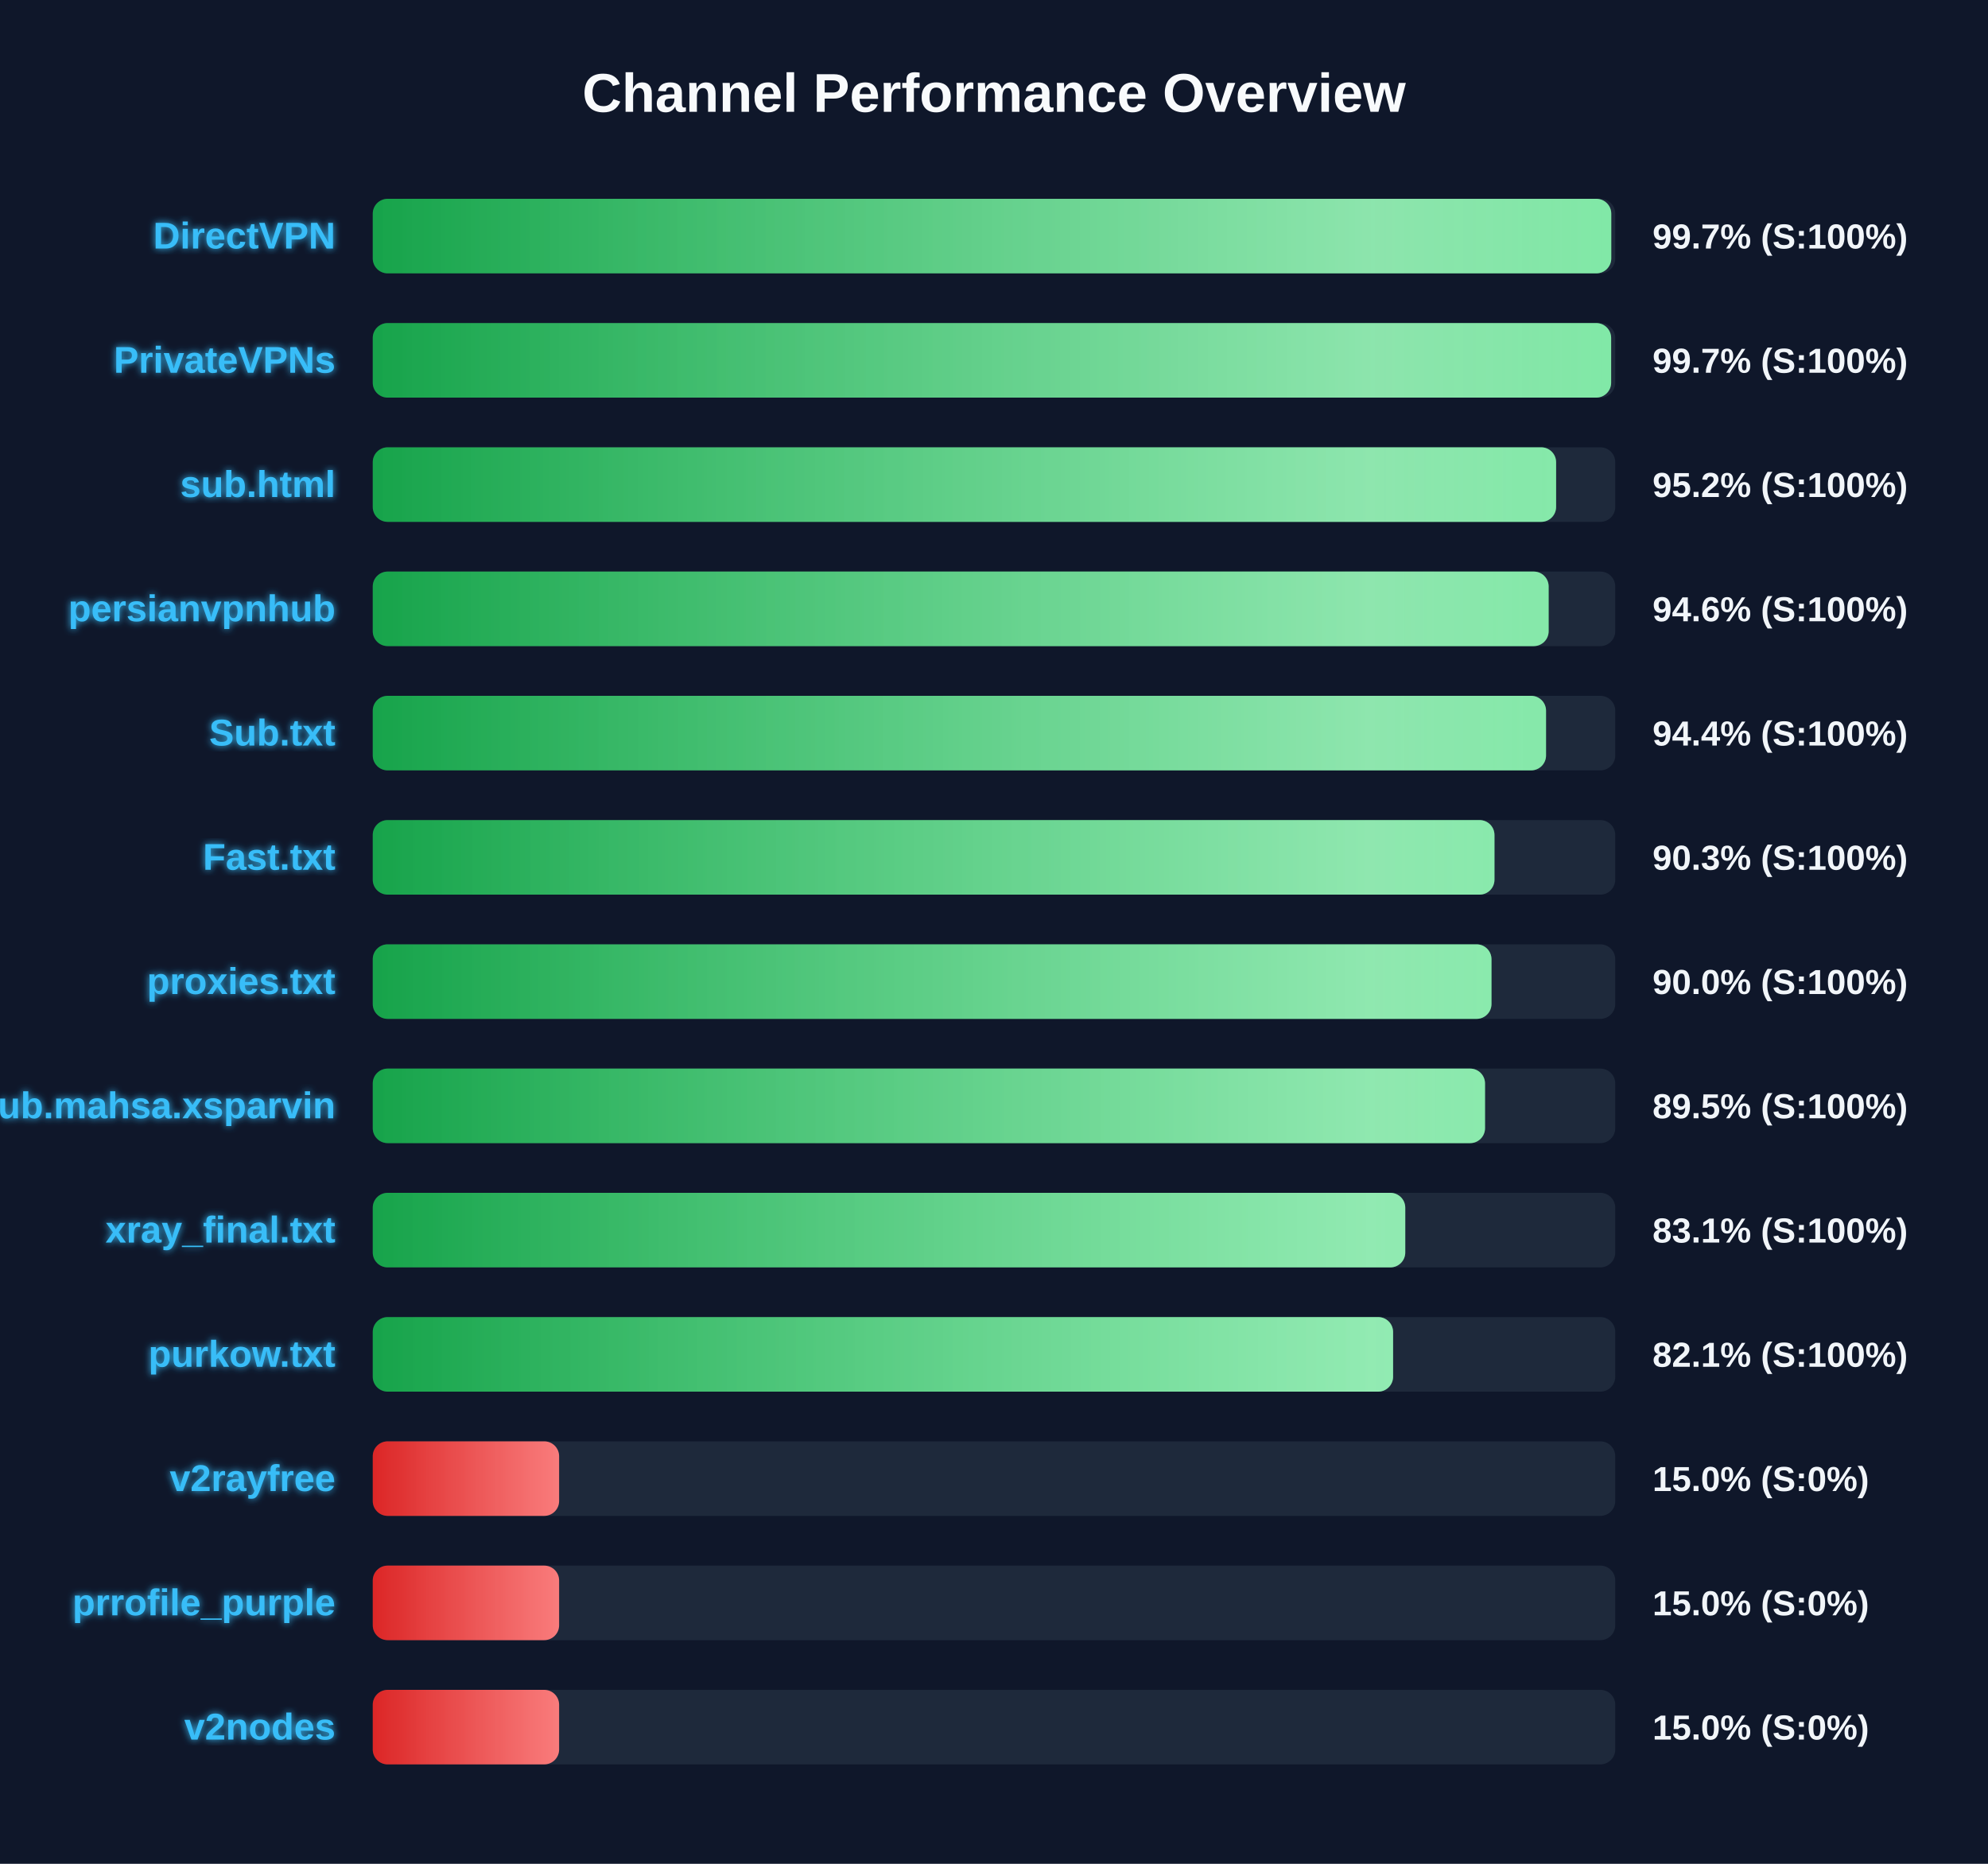
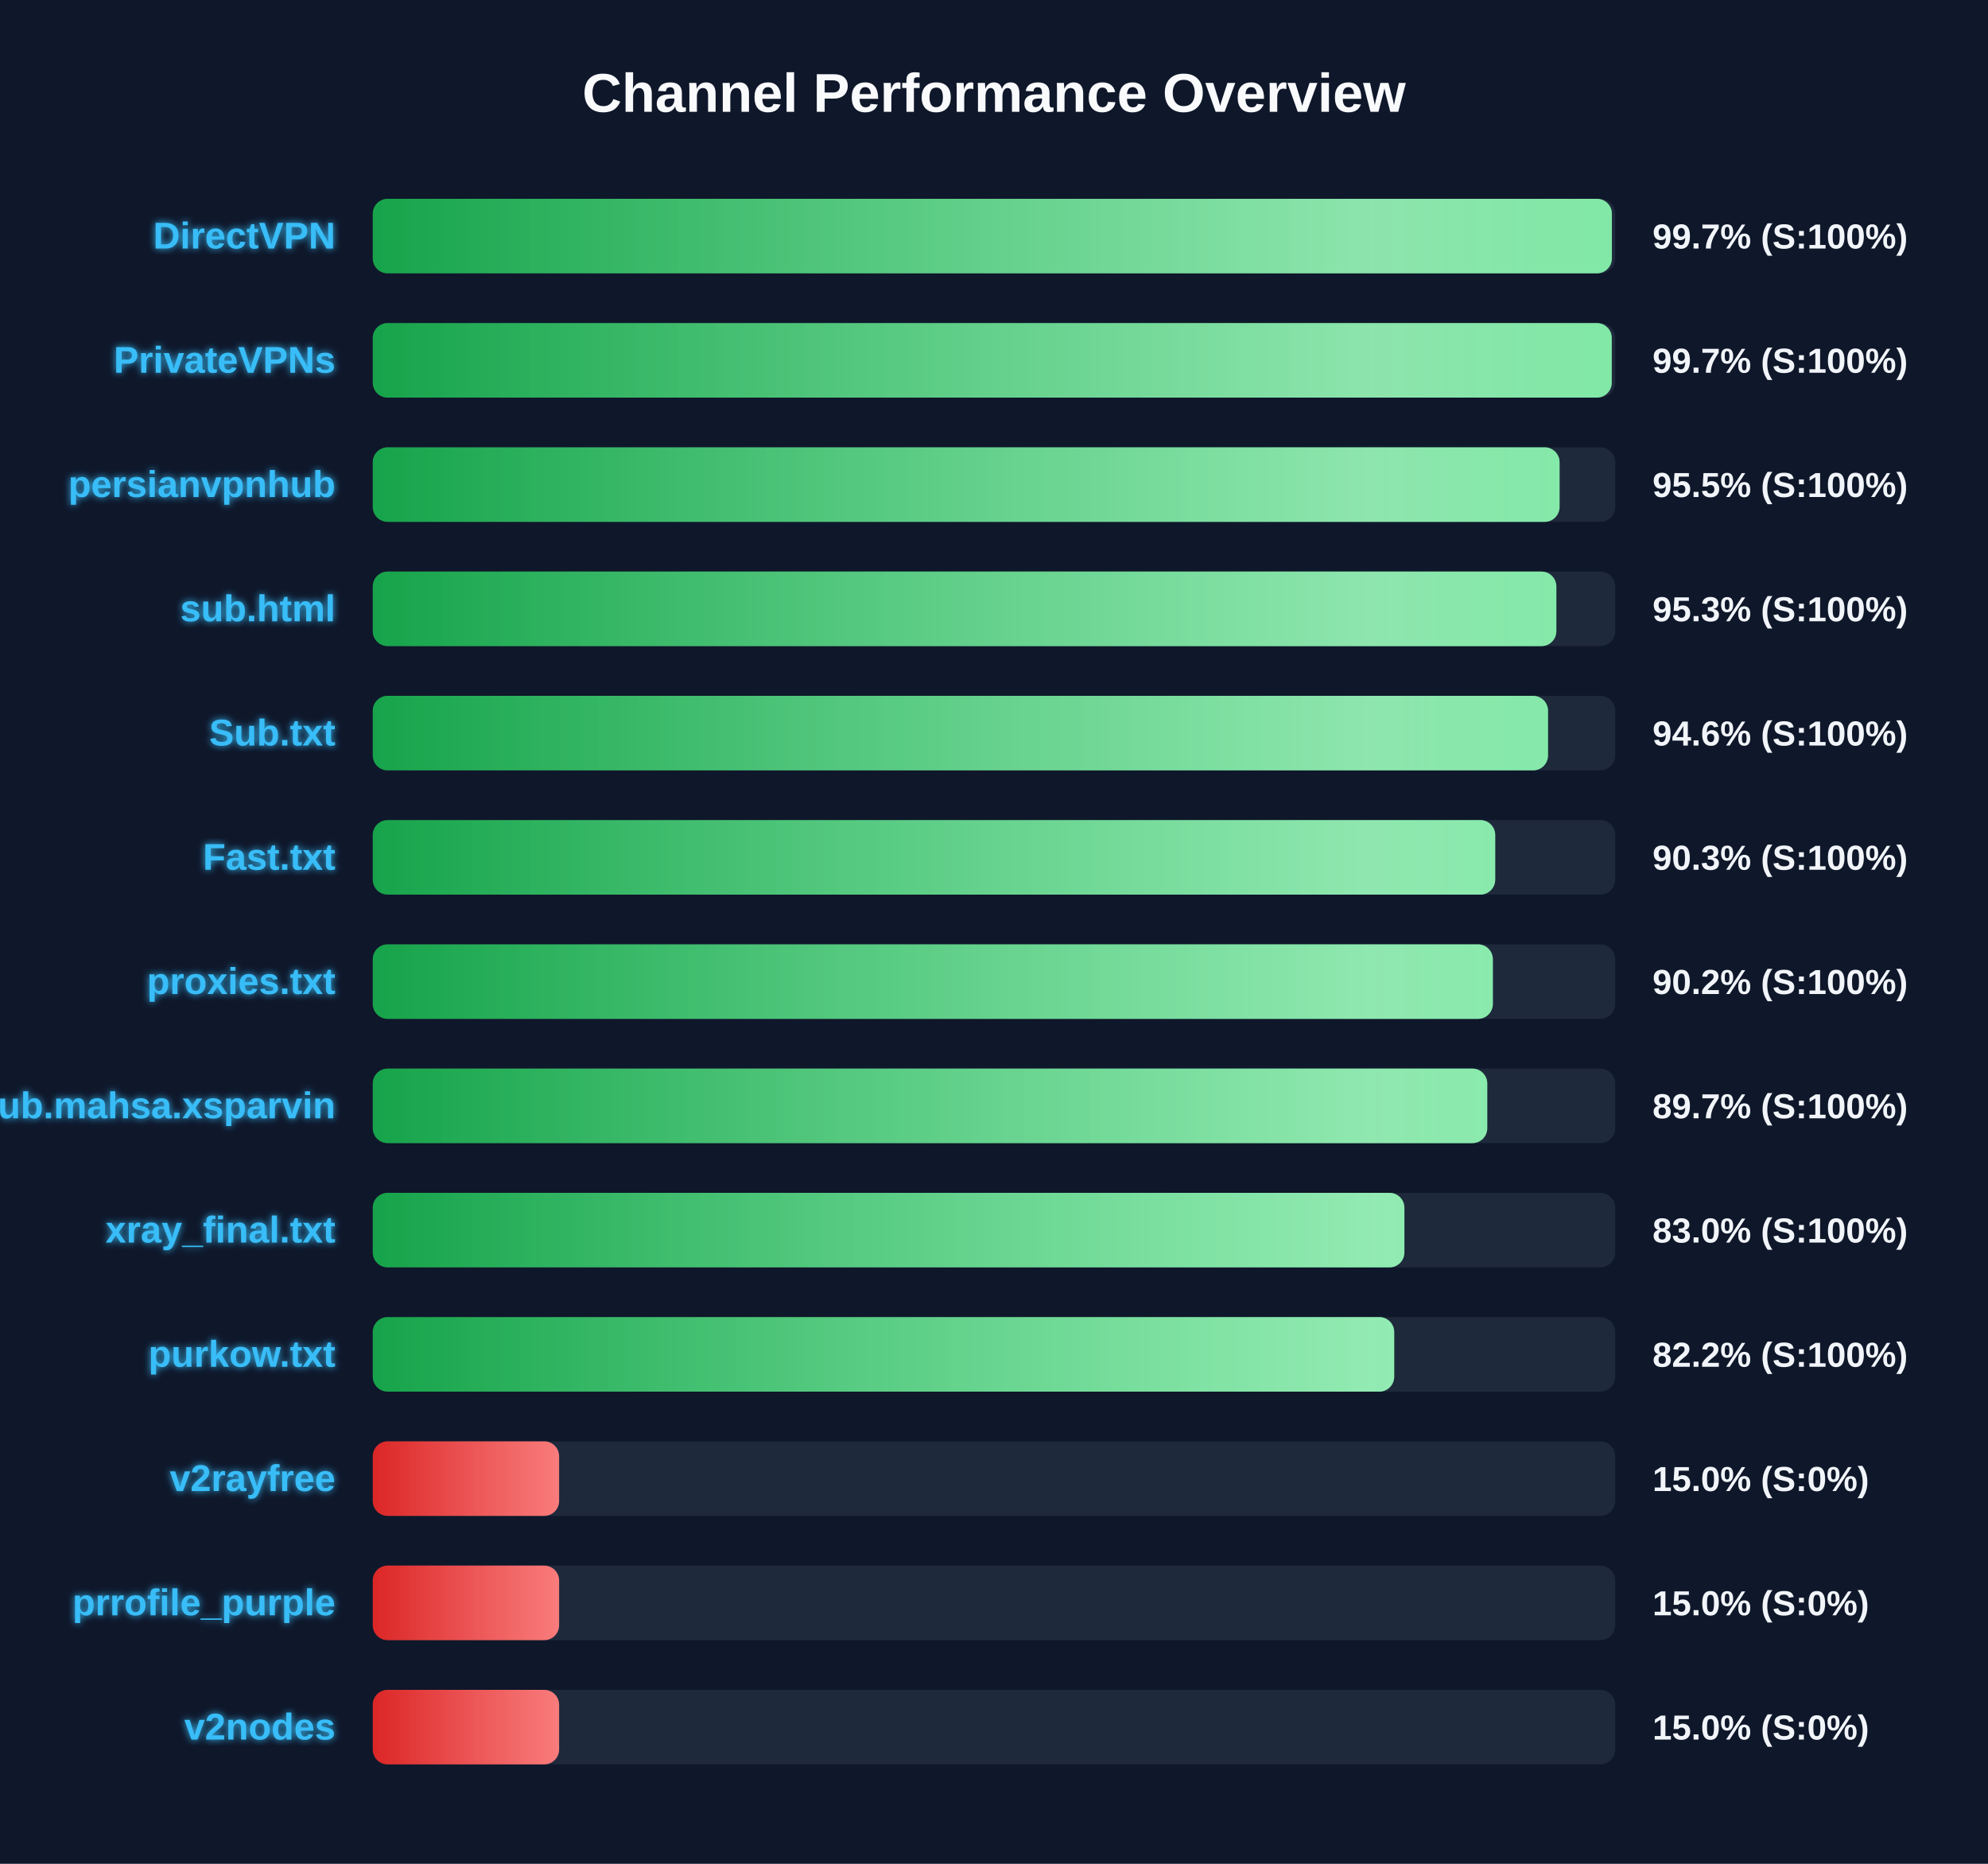
<svg xmlns="http://www.w3.org/2000/svg" width="800" height="750" version="1.1">
  <defs>
    <linearGradient id="grad-green" x1="0%" y1="0%" x2="100%" y2="0%">
      <stop offset="0%" stop-color="#16a34a" />
      <stop offset="100%" stop-color="#4ade80" />
    </linearGradient>
    <linearGradient id="grad-yellow" x1="0%" y1="0%" x2="100%" y2="0%">
      <stop offset="0%" stop-color="#ca8a04" />
      <stop offset="100%" stop-color="#fde047" />
    </linearGradient>
    <linearGradient id="grad-red" x1="0%" y1="0%" x2="100%" y2="0%">
      <stop offset="0%" stop-color="#dc2626" />
      <stop offset="100%" stop-color="#f87171" />
    </linearGradient>
    <linearGradient id="shimmer" x1="0%" y1="0%" x2="100%" y2="0%">
      <stop offset="0%" stop-color="rgba(255,255,255,0)" />
      <stop offset="50%" stop-color="rgba(255,255,255,0.4)" />
      <stop offset="100%" stop-color="rgba(255,255,255,0)" />
    </linearGradient>
    <filter id="glow" x="-20%" y="-20%" width="140%" height="140%">
      <feGaussianBlur stdDeviation="1.5" result="blur" />
      <feComposite in="SourceGraphic" in2="blur" operator="over" />
    </filter>
  </defs>
  <style>
        .bg-rect { fill: #0f172a; }
        .title { font: bold 22px 'Segoe UI', Arial, sans-serif; fill: #f8fafc; }
        .row { font: bold 15px 'Segoe UI', Arial, sans-serif; fill: #38bdf8; filter: url(#glow); }
        .score { font: bold 14px 'Segoe UI', Arial, sans-serif; fill: #f1f5f9; }
        @keyframes shimmer-anim {
            0% { transform: translateX(-100%); }
            100% { transform: translateX(200%); }
        }
        .shimmer-rect {
            animation: shimmer-anim 2.5s infinite linear;
        }
    </style>
  <rect width="100%" height="100%" class="bg-rect" />
  <text x="400" y="45" text-anchor="middle" class="title">Channel Performance Overview</text>
  <rect x="150" y="80" width="500" height="30" fill="#1e293b" rx="6" />
  <clipPath id="clip-0">
-     <rect x="150" y="80" width="498.4" height="30" rx="6" />
+     <rect x="150" y="80" width="498.65" height="30" rx="6" />
  </clipPath>
-   <rect x="150" y="80" width="498.4" height="30" fill="url(#grad-green)" rx="6" />
+   <rect x="150" y="80" width="498.65" height="30" fill="url(#grad-green)" rx="6" />
  <g clip-path="url(#clip-0)">
    <rect x="150" y="80" width="100%" height="30" fill="url(#shimmer)" class="shimmer-rect" />
  </g>
  <text x="135" y="100" text-anchor="end" class="row">DirectVPN</text>
  <text x="665" y="100" text-anchor="start" class="score">99.7% (S:100%)</text>
  <rect x="150" y="130" width="500" height="30" fill="#1e293b" rx="6" />
  <clipPath id="clip-1">
-     <rect x="150" y="130" width="498.35" height="30" rx="6" />
+     <rect x="150" y="130" width="498.6" height="30" rx="6" />
  </clipPath>
-   <rect x="150" y="130" width="498.35" height="30" fill="url(#grad-green)" rx="6" />
+   <rect x="150" y="130" width="498.6" height="30" fill="url(#grad-green)" rx="6" />
  <g clip-path="url(#clip-1)">
    <rect x="150" y="130" width="100%" height="30" fill="url(#shimmer)" class="shimmer-rect" />
  </g>
  <text x="135" y="150" text-anchor="end" class="row">PrivateVPNs</text>
  <text x="665" y="150" text-anchor="start" class="score">99.7% (S:100%)</text>
  <rect x="150" y="180" width="500" height="30" fill="#1e293b" rx="6" />
  <clipPath id="clip-2">
-     <rect x="150" y="180" width="476.2" height="30" rx="6" />
+     <rect x="150" y="180" width="477.6" height="30" rx="6" />
  </clipPath>
-   <rect x="150" y="180" width="476.2" height="30" fill="url(#grad-green)" rx="6" />
+   <rect x="150" y="180" width="477.6" height="30" fill="url(#grad-green)" rx="6" />
  <g clip-path="url(#clip-2)">
    <rect x="150" y="180" width="100%" height="30" fill="url(#shimmer)" class="shimmer-rect" />
  </g>
-   <text x="135" y="200" text-anchor="end" class="row">sub.html</text>
-   <text x="665" y="200" text-anchor="start" class="score">95.2% (S:100%)</text>
+   <text x="135" y="200" text-anchor="end" class="row">persianvpnhub</text>
+   <text x="665" y="200" text-anchor="start" class="score">95.5% (S:100%)</text>
  <rect x="150" y="230" width="500" height="30" fill="#1e293b" rx="6" />
  <clipPath id="clip-3">
-     <rect x="150" y="230" width="473.2" height="30" rx="6" />
+     <rect x="150" y="230" width="476.3" height="30" rx="6" />
  </clipPath>
-   <rect x="150" y="230" width="473.2" height="30" fill="url(#grad-green)" rx="6" />
+   <rect x="150" y="230" width="476.3" height="30" fill="url(#grad-green)" rx="6" />
  <g clip-path="url(#clip-3)">
    <rect x="150" y="230" width="100%" height="30" fill="url(#shimmer)" class="shimmer-rect" />
  </g>
-   <text x="135" y="250" text-anchor="end" class="row">persianvpnhub</text>
-   <text x="665" y="250" text-anchor="start" class="score">94.6% (S:100%)</text>
+   <text x="135" y="250" text-anchor="end" class="row">sub.html</text>
+   <text x="665" y="250" text-anchor="start" class="score">95.3% (S:100%)</text>
  <rect x="150" y="280" width="500" height="30" fill="#1e293b" rx="6" />
  <clipPath id="clip-4">
-     <rect x="150" y="280" width="472.15" height="30" rx="6" />
+     <rect x="150" y="280" width="472.95" height="30" rx="6" />
  </clipPath>
-   <rect x="150" y="280" width="472.15" height="30" fill="url(#grad-green)" rx="6" />
+   <rect x="150" y="280" width="472.95" height="30" fill="url(#grad-green)" rx="6" />
  <g clip-path="url(#clip-4)">
    <rect x="150" y="280" width="100%" height="30" fill="url(#shimmer)" class="shimmer-rect" />
  </g>
  <text x="135" y="300" text-anchor="end" class="row">Sub.txt</text>
-   <text x="665" y="300" text-anchor="start" class="score">94.4% (S:100%)</text>
+   <text x="665" y="300" text-anchor="start" class="score">94.6% (S:100%)</text>
  <rect x="150" y="330" width="500" height="30" fill="#1e293b" rx="6" />
  <clipPath id="clip-5">
-     <rect x="150" y="330" width="451.4" height="30" rx="6" />
+     <rect x="150" y="330" width="451.7" height="30" rx="6" />
  </clipPath>
-   <rect x="150" y="330" width="451.4" height="30" fill="url(#grad-green)" rx="6" />
+   <rect x="150" y="330" width="451.7" height="30" fill="url(#grad-green)" rx="6" />
  <g clip-path="url(#clip-5)">
    <rect x="150" y="330" width="100%" height="30" fill="url(#shimmer)" class="shimmer-rect" />
  </g>
  <text x="135" y="350" text-anchor="end" class="row">Fast.txt</text>
  <text x="665" y="350" text-anchor="start" class="score">90.3% (S:100%)</text>
  <rect x="150" y="380" width="500" height="30" fill="#1e293b" rx="6" />
  <clipPath id="clip-6">
-     <rect x="150" y="380" width="450.2" height="30" rx="6" />
+     <rect x="150" y="380" width="450.75" height="30" rx="6" />
  </clipPath>
-   <rect x="150" y="380" width="450.2" height="30" fill="url(#grad-green)" rx="6" />
+   <rect x="150" y="380" width="450.75" height="30" fill="url(#grad-green)" rx="6" />
  <g clip-path="url(#clip-6)">
    <rect x="150" y="380" width="100%" height="30" fill="url(#shimmer)" class="shimmer-rect" />
  </g>
  <text x="135" y="400" text-anchor="end" class="row">proxies.txt</text>
-   <text x="665" y="400" text-anchor="start" class="score">90.0% (S:100%)</text>
+   <text x="665" y="400" text-anchor="start" class="score">90.2% (S:100%)</text>
  <rect x="150" y="430" width="500" height="30" fill="#1e293b" rx="6" />
  <clipPath id="clip-7">
-     <rect x="150" y="430" width="447.6" height="30" rx="6" />
+     <rect x="150" y="430" width="448.5" height="30" rx="6" />
  </clipPath>
-   <rect x="150" y="430" width="447.6" height="30" fill="url(#grad-green)" rx="6" />
+   <rect x="150" y="430" width="448.5" height="30" fill="url(#grad-green)" rx="6" />
  <g clip-path="url(#clip-7)">
    <rect x="150" y="430" width="100%" height="30" fill="url(#shimmer)" class="shimmer-rect" />
  </g>
  <text x="135" y="450" text-anchor="end" class="row">Sub.mahsa.xsparvin</text>
-   <text x="665" y="450" text-anchor="start" class="score">89.5% (S:100%)</text>
+   <text x="665" y="450" text-anchor="start" class="score">89.7% (S:100%)</text>
  <rect x="150" y="480" width="500" height="30" fill="#1e293b" rx="6" />
  <clipPath id="clip-8">
-     <rect x="150" y="480" width="415.5" height="30" rx="6" />
+     <rect x="150" y="480" width="415.15" height="30" rx="6" />
  </clipPath>
-   <rect x="150" y="480" width="415.5" height="30" fill="url(#grad-green)" rx="6" />
+   <rect x="150" y="480" width="415.15" height="30" fill="url(#grad-green)" rx="6" />
  <g clip-path="url(#clip-8)">
    <rect x="150" y="480" width="100%" height="30" fill="url(#shimmer)" class="shimmer-rect" />
  </g>
  <text x="135" y="500" text-anchor="end" class="row">xray_final.txt</text>
-   <text x="665" y="500" text-anchor="start" class="score">83.1% (S:100%)</text>
+   <text x="665" y="500" text-anchor="start" class="score">83.0% (S:100%)</text>
  <rect x="150" y="530" width="500" height="30" fill="#1e293b" rx="6" />
  <clipPath id="clip-9">
-     <rect x="150" y="530" width="410.6" height="30" rx="6" />
+     <rect x="150" y="530" width="411.05" height="30" rx="6" />
  </clipPath>
-   <rect x="150" y="530" width="410.6" height="30" fill="url(#grad-green)" rx="6" />
+   <rect x="150" y="530" width="411.05" height="30" fill="url(#grad-green)" rx="6" />
  <g clip-path="url(#clip-9)">
    <rect x="150" y="530" width="100%" height="30" fill="url(#shimmer)" class="shimmer-rect" />
  </g>
  <text x="135" y="550" text-anchor="end" class="row">purkow.txt</text>
-   <text x="665" y="550" text-anchor="start" class="score">82.1% (S:100%)</text>
+   <text x="665" y="550" text-anchor="start" class="score">82.2% (S:100%)</text>
  <rect x="150" y="580" width="500" height="30" fill="#1e293b" rx="6" />
  <clipPath id="clip-10">
    <rect x="150" y="580" width="75.0" height="30" rx="6" />
  </clipPath>
  <rect x="150" y="580" width="75.0" height="30" fill="url(#grad-red)" rx="6" />
  <g clip-path="url(#clip-10)">
    <rect x="150" y="580" width="100%" height="30" fill="url(#shimmer)" class="shimmer-rect" />
  </g>
  <text x="135" y="600" text-anchor="end" class="row">v2rayfree</text>
  <text x="665" y="600" text-anchor="start" class="score">15.0% (S:0%)</text>
  <rect x="150" y="630" width="500" height="30" fill="#1e293b" rx="6" />
  <clipPath id="clip-11">
    <rect x="150" y="630" width="75.0" height="30" rx="6" />
  </clipPath>
  <rect x="150" y="630" width="75.0" height="30" fill="url(#grad-red)" rx="6" />
  <g clip-path="url(#clip-11)">
    <rect x="150" y="630" width="100%" height="30" fill="url(#shimmer)" class="shimmer-rect" />
  </g>
  <text x="135" y="650" text-anchor="end" class="row">prrofile_purple</text>
  <text x="665" y="650" text-anchor="start" class="score">15.0% (S:0%)</text>
  <rect x="150" y="680" width="500" height="30" fill="#1e293b" rx="6" />
  <clipPath id="clip-12">
    <rect x="150" y="680" width="75.0" height="30" rx="6" />
  </clipPath>
  <rect x="150" y="680" width="75.0" height="30" fill="url(#grad-red)" rx="6" />
  <g clip-path="url(#clip-12)">
    <rect x="150" y="680" width="100%" height="30" fill="url(#shimmer)" class="shimmer-rect" />
  </g>
  <text x="135" y="700" text-anchor="end" class="row">v2nodes</text>
  <text x="665" y="700" text-anchor="start" class="score">15.0% (S:0%)</text>
</svg>
